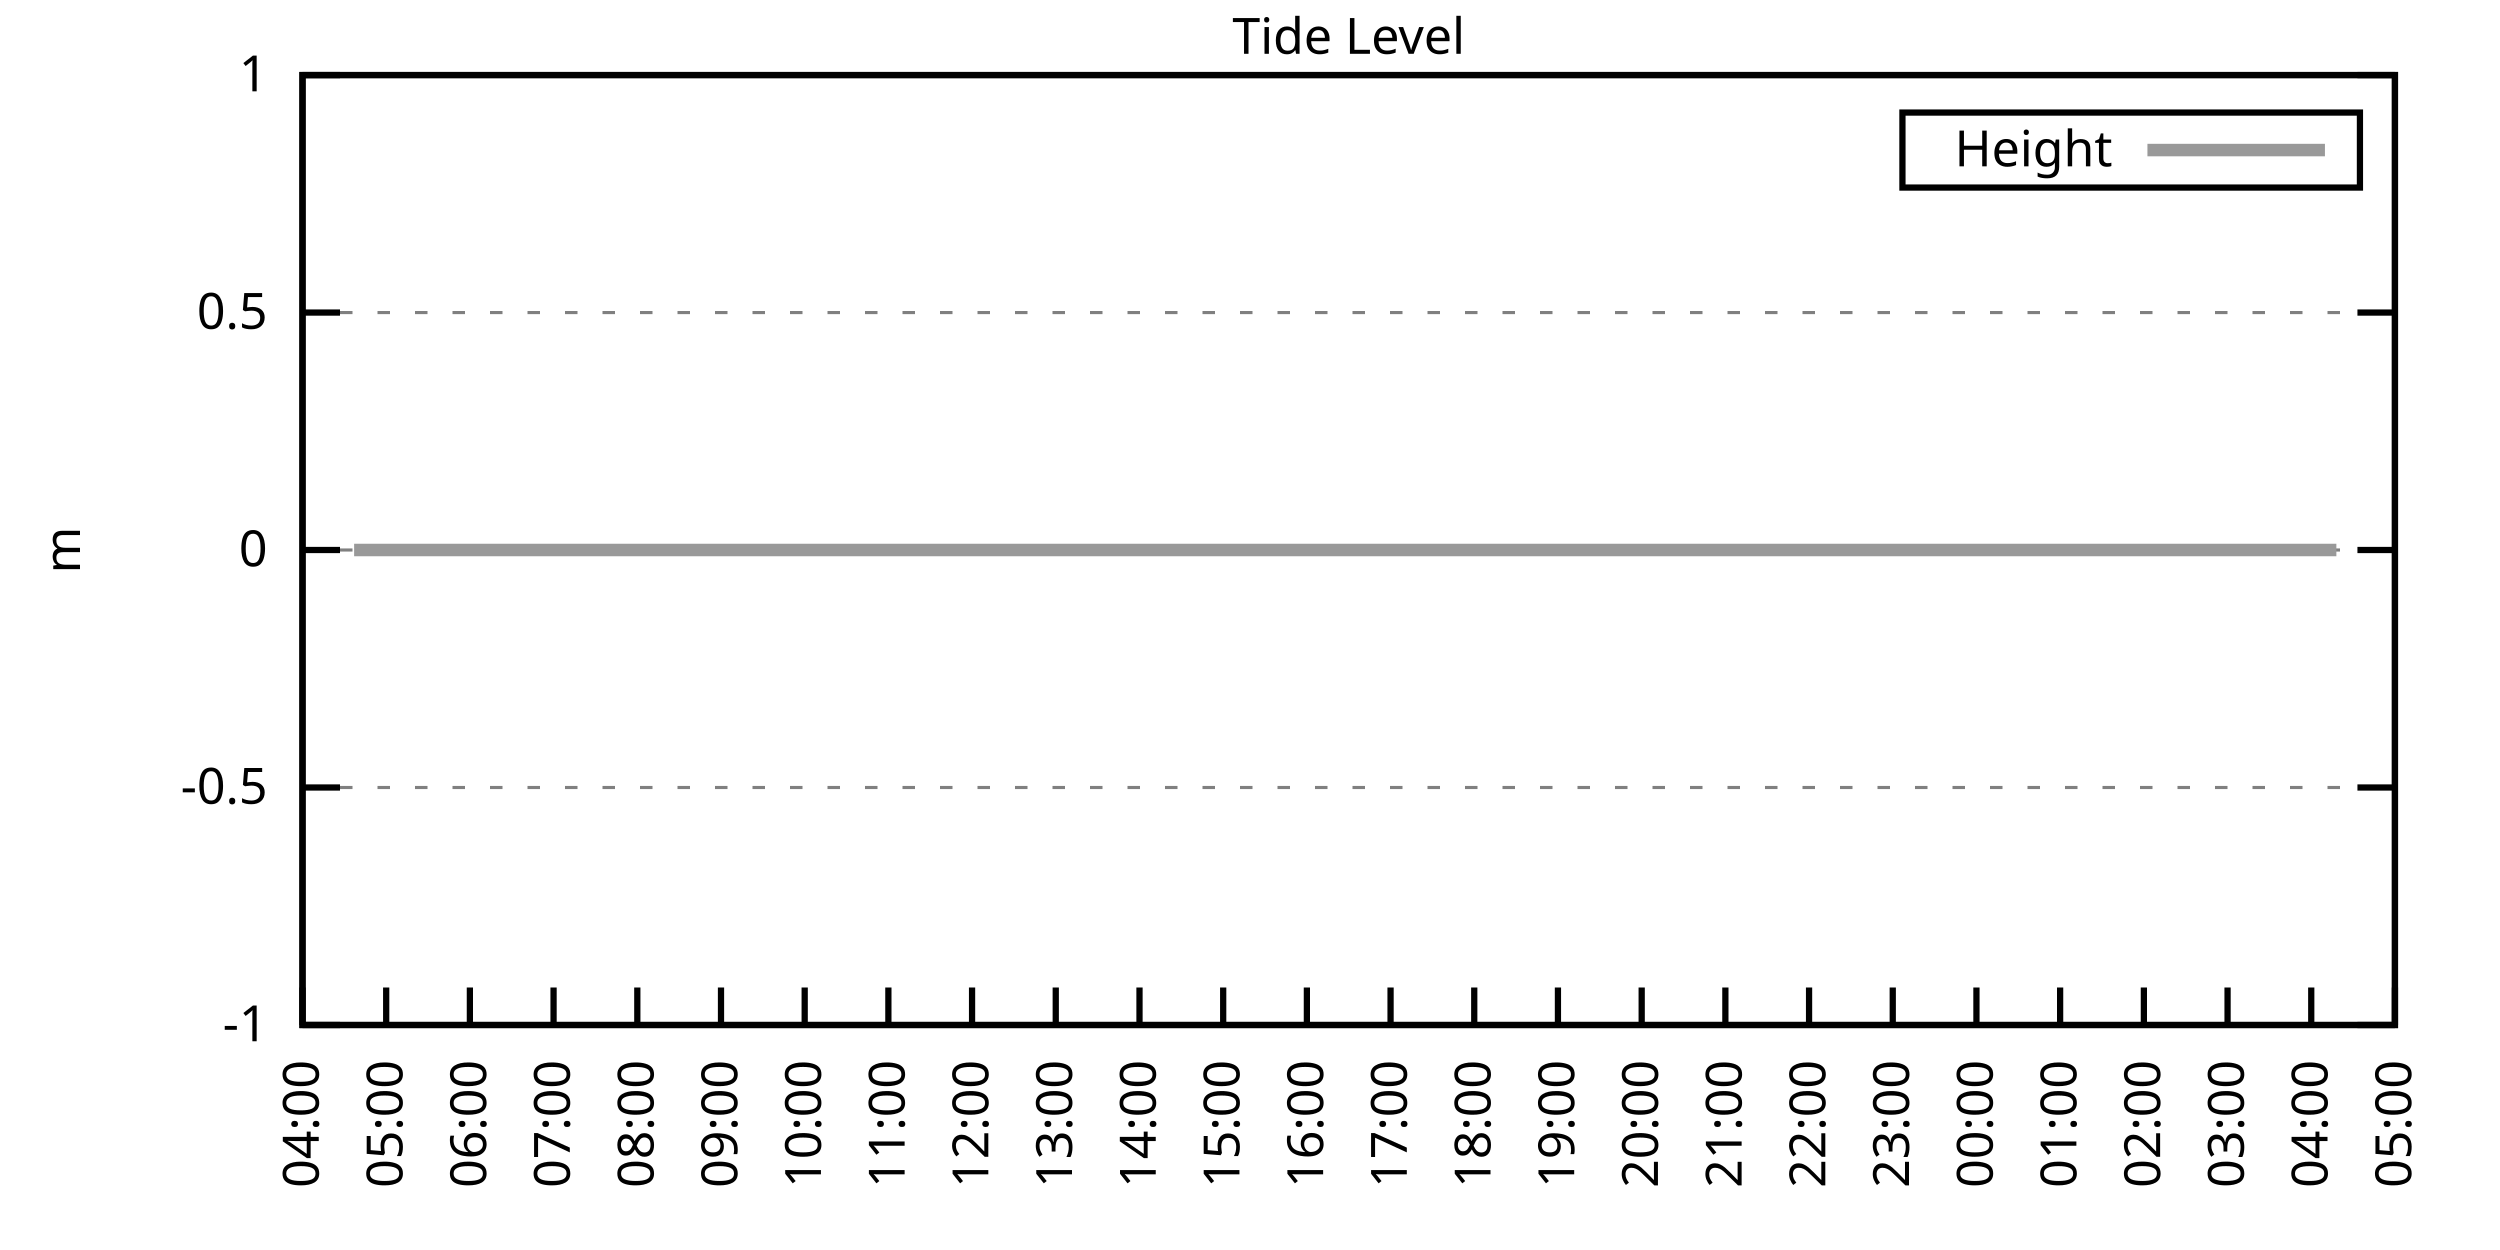
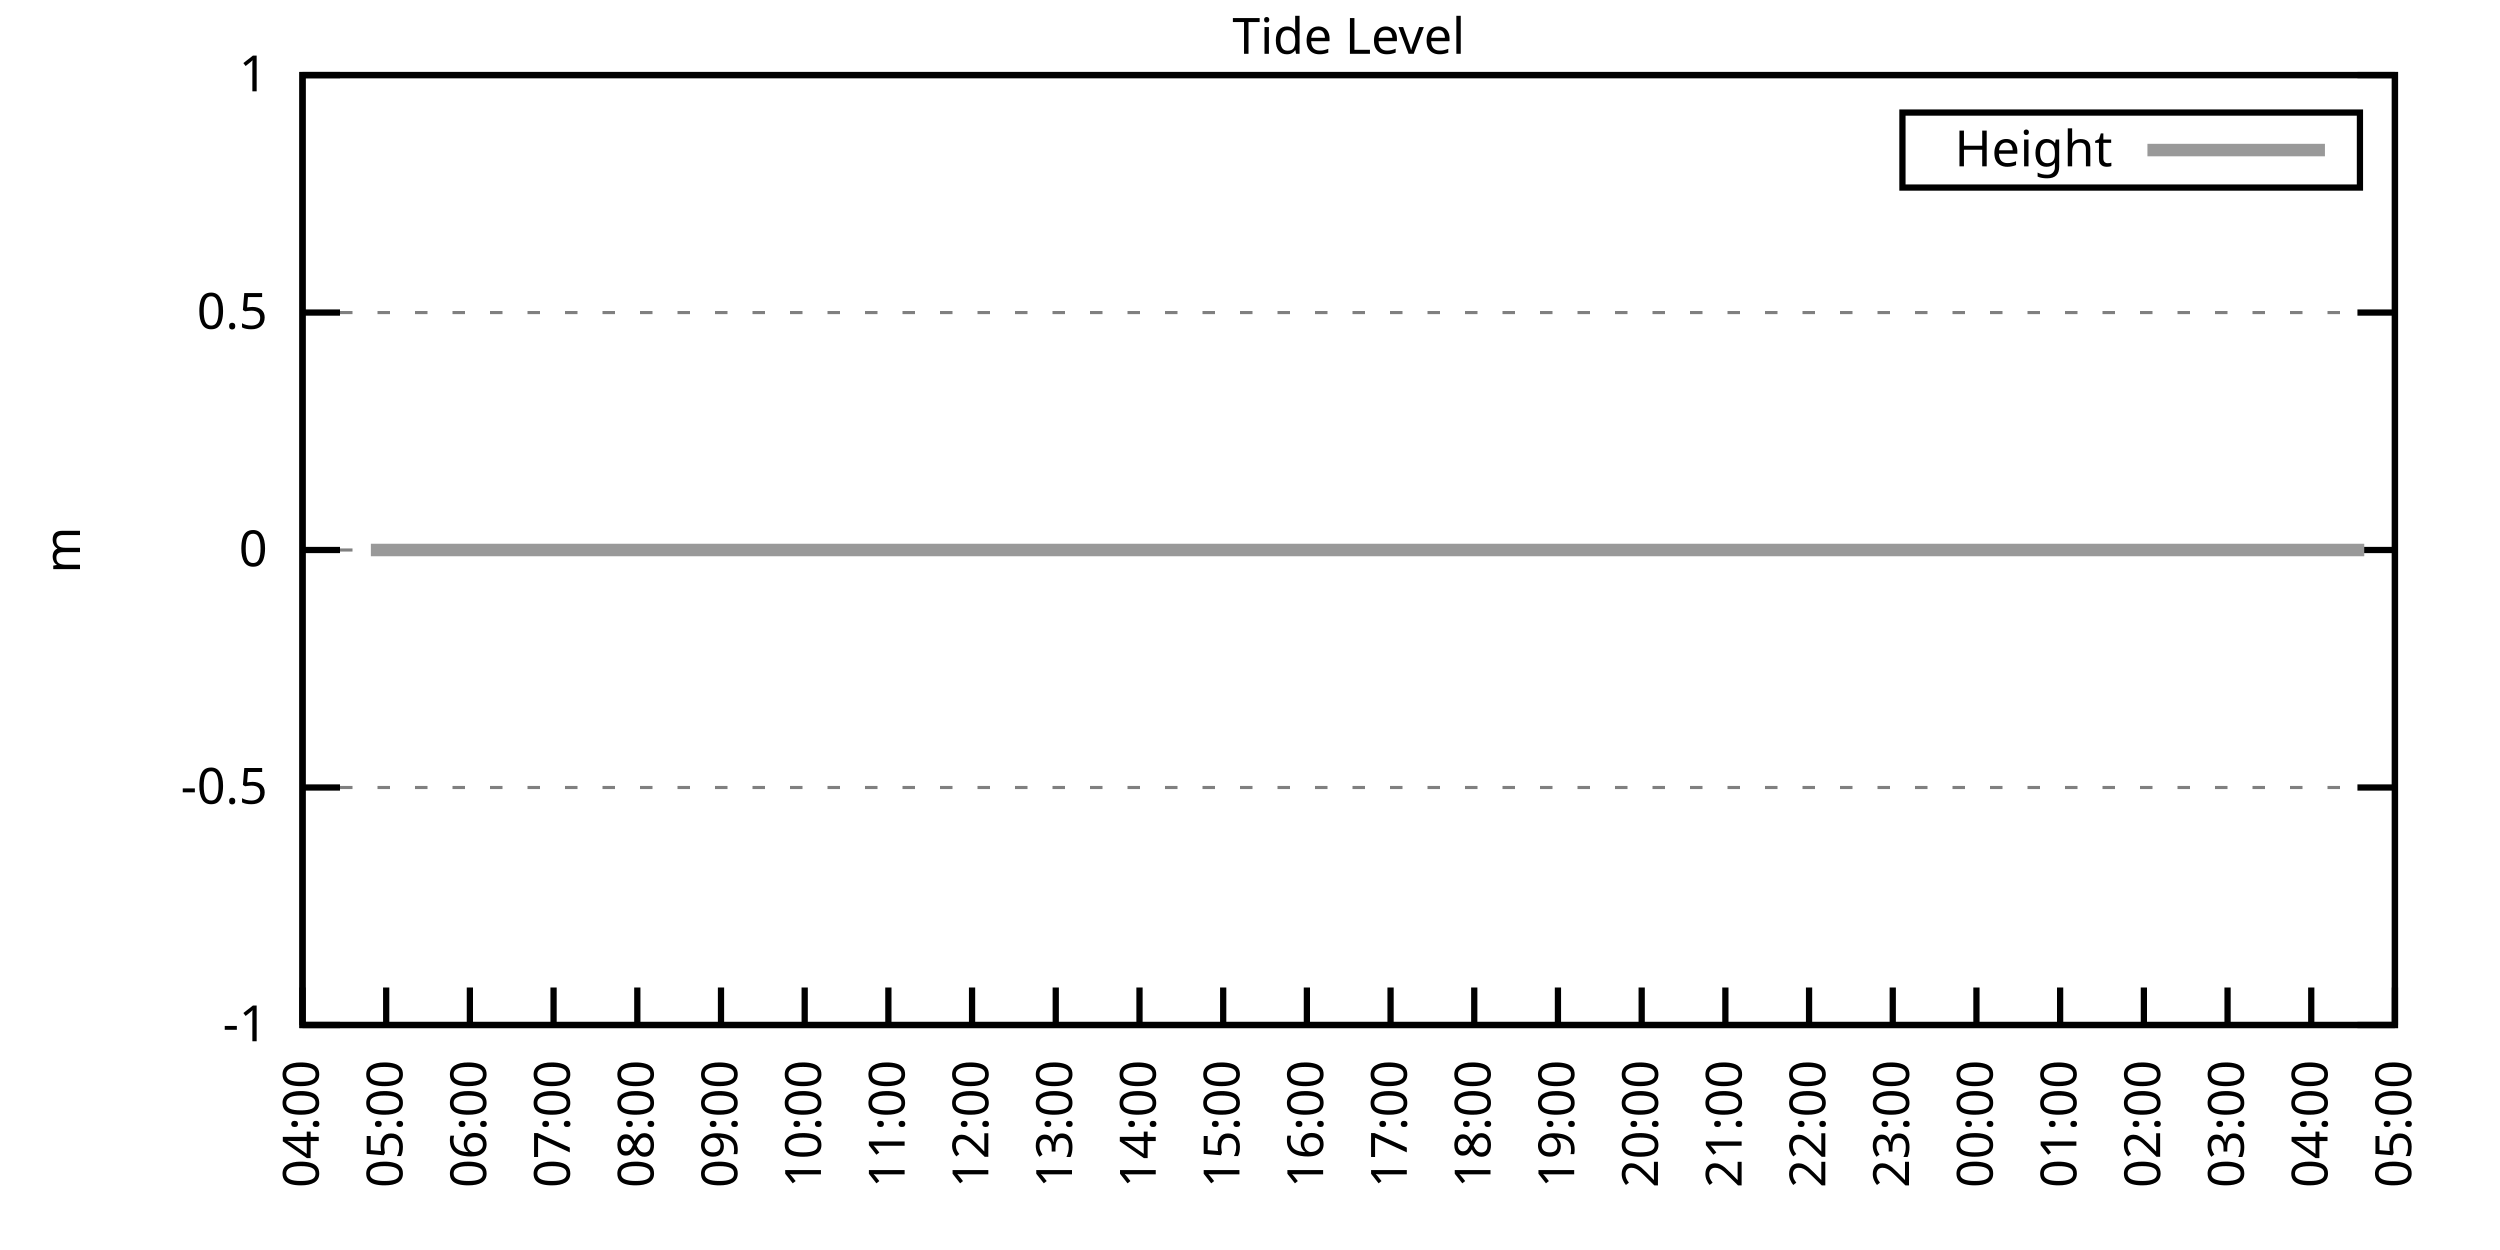
<svg xmlns="http://www.w3.org/2000/svg" xmlns:xlink="http://www.w3.org/1999/xlink" width="400" height="200" viewBox="0 0 400 200">
  <g id="gnuplot_canvas">
    <rect x="0" y="0" width="400" height="200" fill="none" />
    <defs>
      <circle id="gpDot" r="0.5" stroke-width="0.5" stroke="currentColor" />
      <path id="gpPt0" stroke-width="0.333" stroke="currentColor" d="M-1,0 h2 M0,-1 v2" />
      <path id="gpPt1" stroke-width="0.333" stroke="currentColor" d="M-1,-1 L1,1 M1,-1 L-1,1" />
      <path id="gpPt2" stroke-width="0.333" stroke="currentColor" d="M-1,0 L1,0 M0,-1 L0,1 M-1,-1 L1,1 M-1,1 L1,-1" />
      <rect id="gpPt3" stroke-width="0.333" stroke="currentColor" x="-1" y="-1" width="2" height="2" />
      <rect id="gpPt4" stroke-width="0.333" stroke="currentColor" fill="currentColor" x="-1" y="-1" width="2" height="2" />
      <circle id="gpPt5" stroke-width="0.333" stroke="currentColor" cx="0" cy="0" r="1" />
      <use xlink:href="#gpPt5" id="gpPt6" fill="currentColor" stroke="none" />
      <path id="gpPt7" stroke-width="0.333" stroke="currentColor" d="M0,-1.33 L-1.33,0.67 L1.33,0.67 z" />
      <use xlink:href="#gpPt7" id="gpPt8" fill="currentColor" stroke="none" />
      <use xlink:href="#gpPt7" id="gpPt9" stroke="currentColor" transform="rotate(180)" />
      <use xlink:href="#gpPt9" id="gpPt10" fill="currentColor" stroke="none" />
      <use xlink:href="#gpPt3" id="gpPt11" stroke="currentColor" transform="rotate(45)" />
      <use xlink:href="#gpPt11" id="gpPt12" fill="currentColor" stroke="none" />
      <path id="gpPt13" stroke-width="0.333" stroke="currentColor" d="M0,1.330 L1.265,0.411 L0.782,-1.067 L-0.782,-1.076 L-1.265,0.411 z" />
      <use xlink:href="#gpPt13" id="gpPt14" fill="currentColor" stroke="none" />
      <filter id="textbox" filterUnits="objectBoundingBox" x="0" y="0" height="1" width="1">
        <feFlood flood-color="white" flood-opacity="1" result="bgnd" />
        <feComposite in="SourceGraphic" in2="bgnd" operator="atop" />
      </filter>
      <filter id="greybox" filterUnits="objectBoundingBox" x="0" y="0" height="1" width="1">
        <feFlood flood-color="lightgrey" flood-opacity="1" result="grey" />
        <feComposite in="SourceGraphic" in2="grey" operator="atop" />
      </filter>
    </defs>
    <g fill="none" color="white" stroke="currentColor" stroke-width="1.00" stroke-linecap="butt" stroke-linejoin="miter">
</g>
    <g fill="none" color="black" stroke="currentColor" stroke-width="1.00" stroke-linecap="butt" stroke-linejoin="miter">
      <g stroke="none" shape-rendering="crispEdges">
        <polygon fill="rgb(255, 255, 255)" points="48.40,164.00 383.18,164.00 383.18,12.02 48.40,12.02 " />
      </g>
    </g>
    <g fill="none" color="black" stroke="currentColor" stroke-width="1.00" stroke-linecap="butt" stroke-linejoin="miter">
</g>
    <g fill="none" color="black" stroke="black" stroke-width="0.50" stroke-linecap="butt" stroke-linejoin="miter">
</g>
    <g fill="none" color="gray" stroke="currentColor" stroke-width="0.50" stroke-linecap="butt" stroke-linejoin="miter">
      <path stroke="gray" stroke-dasharray="2,4" class="gridline" d="M48.40,164.00 L383.19,164.00  " />
    </g>
    <g fill="none" color="gray" stroke="gray" stroke-width="1.00" stroke-linecap="butt" stroke-linejoin="miter">
</g>
    <g fill="none" color="black" stroke="currentColor" stroke-width="1.00" stroke-linecap="butt" stroke-linejoin="miter">
      <path stroke="black" d="M48.40,164.00 L54.40,164.00 M383.19,164.00 L377.19,164.00  " />
      <g transform="translate(42.80,166.60)" stroke="none" fill="black" font-family="Sans" font-size="8.00" text-anchor="end">
        <text>
          <tspan font-family="Sans">-1</tspan>
        </text>
      </g>
    </g>
    <g fill="none" color="black" stroke="currentColor" stroke-width="1.00" stroke-linecap="butt" stroke-linejoin="miter">
</g>
    <g fill="none" color="black" stroke="black" stroke-width="0.50" stroke-linecap="butt" stroke-linejoin="miter">
</g>
    <g fill="none" color="gray" stroke="currentColor" stroke-width="0.50" stroke-linecap="butt" stroke-linejoin="miter">
      <path stroke="gray" stroke-dasharray="2,4" class="gridline" d="M48.40,126.00 L383.19,126.00  " />
    </g>
    <g fill="none" color="gray" stroke="gray" stroke-width="1.00" stroke-linecap="butt" stroke-linejoin="miter">
</g>
    <g fill="none" color="black" stroke="currentColor" stroke-width="1.00" stroke-linecap="butt" stroke-linejoin="miter">
      <path stroke="black" d="M48.40,126.00 L54.40,126.00 M383.19,126.00 L377.19,126.00  " />
      <g transform="translate(42.80,128.60)" stroke="none" fill="black" font-family="Sans" font-size="8.00" text-anchor="end">
        <text>
          <tspan font-family="Sans">-0.5</tspan>
        </text>
      </g>
    </g>
    <g fill="none" color="black" stroke="currentColor" stroke-width="1.00" stroke-linecap="butt" stroke-linejoin="miter">
</g>
    <g fill="none" color="black" stroke="black" stroke-width="0.50" stroke-linecap="butt" stroke-linejoin="miter">
</g>
    <g fill="none" color="gray" stroke="currentColor" stroke-width="0.50" stroke-linecap="butt" stroke-linejoin="miter">
      <path stroke="gray" stroke-dasharray="2,4" class="gridline" d="M48.40,88.00 L383.19,88.00  " />
    </g>
    <g fill="none" color="gray" stroke="gray" stroke-width="1.00" stroke-linecap="butt" stroke-linejoin="miter">
</g>
    <g fill="none" color="black" stroke="currentColor" stroke-width="1.00" stroke-linecap="butt" stroke-linejoin="miter">
      <path stroke="black" d="M48.40,88.00 L54.40,88.00 M383.19,88.00 L377.19,88.00  " />
      <g transform="translate(42.80,90.60)" stroke="none" fill="black" font-family="Sans" font-size="8.00" text-anchor="end">
        <text>
          <tspan font-family="Sans"> 0</tspan>
        </text>
      </g>
    </g>
    <g fill="none" color="black" stroke="currentColor" stroke-width="1.00" stroke-linecap="butt" stroke-linejoin="miter">
</g>
    <g fill="none" color="black" stroke="black" stroke-width="0.50" stroke-linecap="butt" stroke-linejoin="miter">
</g>
    <g fill="none" color="gray" stroke="currentColor" stroke-width="0.50" stroke-linecap="butt" stroke-linejoin="miter">
      <path stroke="gray" stroke-dasharray="2,4" class="gridline" d="M48.40,50.01 L383.19,50.01  " />
    </g>
    <g fill="none" color="gray" stroke="gray" stroke-width="1.00" stroke-linecap="butt" stroke-linejoin="miter">
</g>
    <g fill="none" color="black" stroke="currentColor" stroke-width="1.00" stroke-linecap="butt" stroke-linejoin="miter">
      <path stroke="black" d="M48.40,50.01 L54.40,50.01 M383.19,50.01 L377.19,50.01  " />
      <g transform="translate(42.80,52.61)" stroke="none" fill="black" font-family="Sans" font-size="8.00" text-anchor="end">
        <text>
          <tspan font-family="Sans"> 0.5</tspan>
        </text>
      </g>
    </g>
    <g fill="none" color="black" stroke="currentColor" stroke-width="1.00" stroke-linecap="butt" stroke-linejoin="miter">
</g>
    <g fill="none" color="black" stroke="black" stroke-width="0.50" stroke-linecap="butt" stroke-linejoin="miter">
</g>
    <g fill="none" color="gray" stroke="currentColor" stroke-width="0.50" stroke-linecap="butt" stroke-linejoin="miter">
      <path stroke="gray" stroke-dasharray="2,4" class="gridline" d="M48.40,12.01 L383.19,12.01  " />
    </g>
    <g fill="none" color="gray" stroke="gray" stroke-width="1.00" stroke-linecap="butt" stroke-linejoin="miter">
</g>
    <g fill="none" color="black" stroke="currentColor" stroke-width="1.00" stroke-linecap="butt" stroke-linejoin="miter">
      <path stroke="black" d="M48.40,12.01 L54.40,12.01 M383.19,12.01 L377.19,12.01  " />
      <g transform="translate(42.80,14.61)" stroke="none" fill="black" font-family="Sans" font-size="8.00" text-anchor="end">
        <text>
          <tspan font-family="Sans"> 1</tspan>
        </text>
      </g>
    </g>
    <g fill="none" color="black" stroke="currentColor" stroke-width="1.00" stroke-linecap="butt" stroke-linejoin="miter">
      <path stroke="black" d="M48.40,164.00 L48.40,158.00  " />
      <g transform="translate(51.00,169.60) rotate(270.00)" stroke="none" fill="black" font-family="Sans" font-size="8.00" text-anchor="end">
        <text>
          <tspan font-family="Sans">04:00</tspan>
        </text>
      </g>
    </g>
    <g fill="none" color="black" stroke="currentColor" stroke-width="1.00" stroke-linecap="butt" stroke-linejoin="miter">
      <path stroke="black" d="M61.79,164.00 L61.79,158.00  " />
      <g transform="translate(64.39,169.60) rotate(270.00)" stroke="none" fill="black" font-family="Sans" font-size="8.00" text-anchor="end">
        <text>
          <tspan font-family="Sans">05:00</tspan>
        </text>
      </g>
    </g>
    <g fill="none" color="black" stroke="currentColor" stroke-width="1.00" stroke-linecap="butt" stroke-linejoin="miter">
      <path stroke="black" d="M75.18,164.00 L75.18,158.00  " />
      <g transform="translate(77.78,169.60) rotate(270.00)" stroke="none" fill="black" font-family="Sans" font-size="8.00" text-anchor="end">
        <text>
          <tspan font-family="Sans">06:00</tspan>
        </text>
      </g>
    </g>
    <g fill="none" color="black" stroke="currentColor" stroke-width="1.00" stroke-linecap="butt" stroke-linejoin="miter">
      <path stroke="black" d="M88.57,164.00 L88.57,158.00  " />
      <g transform="translate(91.17,169.60) rotate(270.00)" stroke="none" fill="black" font-family="Sans" font-size="8.00" text-anchor="end">
        <text>
          <tspan font-family="Sans">07:00</tspan>
        </text>
      </g>
    </g>
    <g fill="none" color="black" stroke="currentColor" stroke-width="1.00" stroke-linecap="butt" stroke-linejoin="miter">
      <path stroke="black" d="M101.97,164.00 L101.97,158.00  " />
      <g transform="translate(104.57,169.60) rotate(270.00)" stroke="none" fill="black" font-family="Sans" font-size="8.00" text-anchor="end">
        <text>
          <tspan font-family="Sans">08:00</tspan>
        </text>
      </g>
    </g>
    <g fill="none" color="black" stroke="currentColor" stroke-width="1.00" stroke-linecap="butt" stroke-linejoin="miter">
      <path stroke="black" d="M115.36,164.00 L115.36,158.00  " />
      <g transform="translate(117.96,169.60) rotate(270.00)" stroke="none" fill="black" font-family="Sans" font-size="8.00" text-anchor="end">
        <text>
          <tspan font-family="Sans">09:00</tspan>
        </text>
      </g>
    </g>
    <g fill="none" color="black" stroke="currentColor" stroke-width="1.00" stroke-linecap="butt" stroke-linejoin="miter">
      <path stroke="black" d="M128.75,164.00 L128.75,158.00  " />
      <g transform="translate(131.35,169.60) rotate(270.00)" stroke="none" fill="black" font-family="Sans" font-size="8.00" text-anchor="end">
        <text>
          <tspan font-family="Sans">10:00</tspan>
        </text>
      </g>
    </g>
    <g fill="none" color="black" stroke="currentColor" stroke-width="1.00" stroke-linecap="butt" stroke-linejoin="miter">
      <path stroke="black" d="M142.14,164.00 L142.14,158.00  " />
      <g transform="translate(144.74,169.60) rotate(270.00)" stroke="none" fill="black" font-family="Sans" font-size="8.00" text-anchor="end">
        <text>
          <tspan font-family="Sans">11:00</tspan>
        </text>
      </g>
    </g>
    <g fill="none" color="black" stroke="currentColor" stroke-width="1.00" stroke-linecap="butt" stroke-linejoin="miter">
      <path stroke="black" d="M155.53,164.00 L155.53,158.00  " />
      <g transform="translate(158.13,169.60) rotate(270.00)" stroke="none" fill="black" font-family="Sans" font-size="8.00" text-anchor="end">
        <text>
          <tspan font-family="Sans">12:00</tspan>
        </text>
      </g>
    </g>
    <g fill="none" color="black" stroke="currentColor" stroke-width="1.00" stroke-linecap="butt" stroke-linejoin="miter">
      <path stroke="black" d="M168.92,164.00 L168.92,158.00  " />
      <g transform="translate(171.52,169.60) rotate(270.00)" stroke="none" fill="black" font-family="Sans" font-size="8.00" text-anchor="end">
        <text>
          <tspan font-family="Sans">13:00</tspan>
        </text>
      </g>
    </g>
    <g fill="none" color="black" stroke="currentColor" stroke-width="1.00" stroke-linecap="butt" stroke-linejoin="miter">
      <path stroke="black" d="M182.32,164.00 L182.32,158.00  " />
      <g transform="translate(184.92,169.60) rotate(270.00)" stroke="none" fill="black" font-family="Sans" font-size="8.00" text-anchor="end">
        <text>
          <tspan font-family="Sans">14:00</tspan>
        </text>
      </g>
    </g>
    <g fill="none" color="black" stroke="currentColor" stroke-width="1.00" stroke-linecap="butt" stroke-linejoin="miter">
      <path stroke="black" d="M195.71,164.00 L195.71,158.00  " />
      <g transform="translate(198.31,169.60) rotate(270.00)" stroke="none" fill="black" font-family="Sans" font-size="8.00" text-anchor="end">
        <text>
          <tspan font-family="Sans">15:00</tspan>
        </text>
      </g>
    </g>
    <g fill="none" color="black" stroke="currentColor" stroke-width="1.00" stroke-linecap="butt" stroke-linejoin="miter">
      <path stroke="black" d="M209.10,164.00 L209.10,158.00  " />
      <g transform="translate(211.70,169.60) rotate(270.00)" stroke="none" fill="black" font-family="Sans" font-size="8.00" text-anchor="end">
        <text>
          <tspan font-family="Sans">16:00</tspan>
        </text>
      </g>
    </g>
    <g fill="none" color="black" stroke="currentColor" stroke-width="1.00" stroke-linecap="butt" stroke-linejoin="miter">
      <path stroke="black" d="M222.49,164.00 L222.49,158.00  " />
      <g transform="translate(225.09,169.60) rotate(270.00)" stroke="none" fill="black" font-family="Sans" font-size="8.00" text-anchor="end">
        <text>
          <tspan font-family="Sans">17:00</tspan>
        </text>
      </g>
    </g>
    <g fill="none" color="black" stroke="currentColor" stroke-width="1.00" stroke-linecap="butt" stroke-linejoin="miter">
      <path stroke="black" d="M235.88,164.00 L235.88,158.00  " />
      <g transform="translate(238.48,169.60) rotate(270.00)" stroke="none" fill="black" font-family="Sans" font-size="8.00" text-anchor="end">
        <text>
          <tspan font-family="Sans">18:00</tspan>
        </text>
      </g>
    </g>
    <g fill="none" color="black" stroke="currentColor" stroke-width="1.00" stroke-linecap="butt" stroke-linejoin="miter">
      <path stroke="black" d="M249.27,164.00 L249.27,158.00  " />
      <g transform="translate(251.87,169.60) rotate(270.00)" stroke="none" fill="black" font-family="Sans" font-size="8.00" text-anchor="end">
        <text>
          <tspan font-family="Sans">19:00</tspan>
        </text>
      </g>
    </g>
    <g fill="none" color="black" stroke="currentColor" stroke-width="1.00" stroke-linecap="butt" stroke-linejoin="miter">
      <path stroke="black" d="M262.67,164.00 L262.67,158.00  " />
      <g transform="translate(265.27,169.60) rotate(270.00)" stroke="none" fill="black" font-family="Sans" font-size="8.00" text-anchor="end">
        <text>
          <tspan font-family="Sans">20:00</tspan>
        </text>
      </g>
    </g>
    <g fill="none" color="black" stroke="currentColor" stroke-width="1.00" stroke-linecap="butt" stroke-linejoin="miter">
      <path stroke="black" d="M276.06,164.00 L276.06,158.00  " />
      <g transform="translate(278.66,169.60) rotate(270.00)" stroke="none" fill="black" font-family="Sans" font-size="8.00" text-anchor="end">
        <text>
          <tspan font-family="Sans">21:00</tspan>
        </text>
      </g>
    </g>
    <g fill="none" color="black" stroke="currentColor" stroke-width="1.00" stroke-linecap="butt" stroke-linejoin="miter">
      <path stroke="black" d="M289.45,164.00 L289.45,158.00  " />
      <g transform="translate(292.05,169.60) rotate(270.00)" stroke="none" fill="black" font-family="Sans" font-size="8.00" text-anchor="end">
        <text>
          <tspan font-family="Sans">22:00</tspan>
        </text>
      </g>
    </g>
    <g fill="none" color="black" stroke="currentColor" stroke-width="1.00" stroke-linecap="butt" stroke-linejoin="miter">
      <path stroke="black" d="M302.84,164.00 L302.84,158.00  " />
      <g transform="translate(305.44,169.60) rotate(270.00)" stroke="none" fill="black" font-family="Sans" font-size="8.00" text-anchor="end">
        <text>
          <tspan font-family="Sans">23:00</tspan>
        </text>
      </g>
    </g>
    <g fill="none" color="black" stroke="currentColor" stroke-width="1.00" stroke-linecap="butt" stroke-linejoin="miter">
      <path stroke="black" d="M316.23,164.00 L316.23,158.00  " />
      <g transform="translate(318.83,169.60) rotate(270.00)" stroke="none" fill="black" font-family="Sans" font-size="8.00" text-anchor="end">
        <text>
          <tspan font-family="Sans">00:00</tspan>
        </text>
      </g>
    </g>
    <g fill="none" color="black" stroke="currentColor" stroke-width="1.00" stroke-linecap="butt" stroke-linejoin="miter">
      <path stroke="black" d="M329.62,164.00 L329.62,158.00  " />
      <g transform="translate(332.22,169.60) rotate(270.00)" stroke="none" fill="black" font-family="Sans" font-size="8.00" text-anchor="end">
        <text>
          <tspan font-family="Sans">01:00</tspan>
        </text>
      </g>
    </g>
    <g fill="none" color="black" stroke="currentColor" stroke-width="1.00" stroke-linecap="butt" stroke-linejoin="miter">
      <path stroke="black" d="M343.02,164.00 L343.02,158.00  " />
      <g transform="translate(345.62,169.60) rotate(270.00)" stroke="none" fill="black" font-family="Sans" font-size="8.00" text-anchor="end">
        <text>
          <tspan font-family="Sans">02:00</tspan>
        </text>
      </g>
    </g>
    <g fill="none" color="black" stroke="currentColor" stroke-width="1.00" stroke-linecap="butt" stroke-linejoin="miter">
      <path stroke="black" d="M356.41,164.00 L356.41,158.00  " />
      <g transform="translate(359.01,169.60) rotate(270.00)" stroke="none" fill="black" font-family="Sans" font-size="8.00" text-anchor="end">
        <text>
          <tspan font-family="Sans">03:00</tspan>
        </text>
      </g>
    </g>
    <g fill="none" color="black" stroke="currentColor" stroke-width="1.00" stroke-linecap="butt" stroke-linejoin="miter">
      <path stroke="black" d="M369.80,164.00 L369.80,158.00  " />
      <g transform="translate(372.40,169.60) rotate(270.00)" stroke="none" fill="black" font-family="Sans" font-size="8.00" text-anchor="end">
        <text>
          <tspan font-family="Sans">04:00</tspan>
        </text>
      </g>
    </g>
    <g fill="none" color="black" stroke="currentColor" stroke-width="1.00" stroke-linecap="butt" stroke-linejoin="miter">
      <path stroke="black" d="M383.19,164.00 L383.19,158.00  " />
      <g transform="translate(385.79,169.60) rotate(270.00)" stroke="none" fill="black" font-family="Sans" font-size="8.00" text-anchor="end">
        <text>
          <tspan font-family="Sans">05:00</tspan>
        </text>
      </g>
    </g>
    <g fill="none" color="black" stroke="currentColor" stroke-width="1.00" stroke-linecap="butt" stroke-linejoin="miter">
</g>
    <g fill="none" color="black" stroke="currentColor" stroke-width="1.00" stroke-linecap="butt" stroke-linejoin="miter">
      <path stroke="black" d="M48.40,12.01 L48.40,164.00 L383.19,164.00 L383.19,12.01 L48.40,12.01 Z  " />
    </g>
    <g fill="none" color="black" stroke="currentColor" stroke-width="1.00" stroke-linecap="butt" stroke-linejoin="miter">
</g>
    <g fill="none" color="black" stroke="currentColor" stroke-width="1.00" stroke-linecap="butt" stroke-linejoin="miter">
      <path stroke="black" d="M304.39,30.01 L304.39,18.01 L377.59,18.01 L377.59,30.01 L304.39,30.01 Z  " />
    </g>
    <g id="Tide_level_plot_1">
      <g fill="none" color="white" stroke="black" stroke-width="2.00" stroke-linecap="butt" stroke-linejoin="miter">
</g>
      <g fill="none" color="black" stroke="currentColor" stroke-width="2.00" stroke-linecap="butt" stroke-linejoin="miter">
        <g transform="translate(337.99,26.61)" stroke="none" fill="black" font-family="Sans" font-size="8.00" text-anchor="end">
          <text>
            <tspan font-family="Sans">Height</tspan>
          </text>
        </g>
      </g>
      <g fill="none" color="black" stroke="currentColor" stroke-width="2.00" stroke-linecap="butt" stroke-linejoin="miter">
-         <path stroke="rgb(153, 153, 153)" d="M343.59,24.01 L371.99,24.01 M56.66,88.00 L59.34,88.00 L61.35,88.00 L63.35,88.00 L65.81,88.00 L68.04,88.00   L70.27,88.00 L72.73,88.00 L74.74,88.00 L77.19,88.00 L79.20,88.00 L81.43,88.00 L83.44,88.00 L85.90,88.00   L88.13,88.00 L90.58,88.00 L92.59,88.00 L95.05,88.00 L97.28,88.00 L99.51,88.00 L101.74,88.00 L103.75,88.00   L105.98,88.00 L108.22,88.00 L110.45,88.00 L112.68,88.00 L115.13,88.00 L117.37,88.00 L119.38,88.00 L121.83,88.00   L124.06,88.00 L125.85,88.00 L128.08,88.00 L130.54,88.00 L132.77,88.00 L135.00,88.00 L137.45,88.00 L139.24,88.00   L141.47,88.00 L144.15,88.00 L146.16,88.00 L148.39,88.00 L150.62,88.00 L153.08,88.00 L155.09,88.00 L157.32,88.00   L159.77,88.00 L162.01,88.00 L164.01,88.00 L166.25,88.00 L168.70,88.00 L170.49,88.00 L172.94,88.00 L175.40,88.00   L177.63,88.00 L179.41,88.00 L181.87,88.00 L183.88,88.00 L186.56,88.00 L188.57,88.00 L190.57,88.00 L193.25,88.00   L195.26,88.00 L197.27,88.00 L199.95,88.00 L201.96,88.00 L204.41,88.00 L206.64,88.00 L208.65,88.00 L210.88,88.00   L213.12,88.00 L215.35,88.00 L217.58,88.00 L220.04,88.00 L222.27,88.00 L224.28,88.00 L226.51,88.00 L228.96,88.00   L230.97,88.00 L233.20,88.00 L235.44,88.00 L237.67,88.00 L239.90,88.00 L241.91,88.00 L244.59,88.00 L246.60,88.00   L248.60,88.00 L250.84,88.00 L253.07,88.00 L255.30,88.00 L257.76,88.00 L260.21,88.00 L262.22,88.00 L264.67,88.00   L266.46,88.00 L268.92,88.00 L271.15,88.00 L273.38,88.00 L275.39,88.00 L277.84,88.00 L280.30,88.00 L282.08,88.00   L284.54,88.00 L286.55,88.00 L289.23,88.00 L291.23,88.00 L293.47,88.00 L295.92,88.00 L297.93,88.00 L300.16,88.00   L302.62,88.00 L304.85,88.00 L307.08,88.00 L309.31,88.00 L311.54,88.00 L313.33,88.00 L315.79,88.00 L318.02,88.00   L320.47,88.00 L322.26,88.00 L324.94,88.00 L327.17,88.00 L329.40,88.00 L331.19,88.00 L333.64,88.00 L335.87,88.00   L338.33,88.00 L340.11,88.00 L342.35,88.00 L344.80,88.00 L347.03,88.00 L349.49,88.00 L351.50,88.00 L353.73,88.00   L355.74,88.00 L357.97,88.00 L360.65,88.00 L362.66,88.00 L364.89,88.00 L366.90,88.00 L369.58,88.00 L371.36,88.00   L373.82,88.00  " />
+         <path stroke="rgb(153, 153, 153)" d="M343.59,24.01 L371.99,24.01 M59.34,88.00 L61.35,88.00 L63.35,88.00 L65.81,88.00 L68.04,88.00 L70.27,88.00   L72.73,88.00 L74.74,88.00 L77.19,88.00 L79.20,88.00 L81.43,88.00 L83.44,88.00 L85.90,88.00 L88.13,88.00   L90.58,88.00 L92.59,88.00 L95.05,88.00 L97.28,88.00 L99.51,88.00 L101.74,88.00 L103.75,88.00 L105.98,88.00   L108.22,88.00 L110.45,88.00 L112.68,88.00 L115.13,88.00 L117.37,88.00 L119.38,88.00 L121.83,88.00 L124.06,88.00   L125.85,88.00 L128.08,88.00 L130.54,88.00 L132.77,88.00 L135.00,88.00 L137.45,88.00 L139.24,88.00 L141.47,88.00   L144.15,88.00 L146.16,88.00 L148.39,88.00 L150.62,88.00 L153.08,88.00 L155.09,88.00 L157.32,88.00 L159.77,88.00   L162.01,88.00 L164.01,88.00 L166.25,88.00 L168.70,88.00 L170.49,88.00 L172.94,88.00 L175.40,88.00 L177.63,88.00   L179.41,88.00 L181.87,88.00 L183.88,88.00 L186.56,88.00 L188.57,88.00 L190.57,88.00 L193.25,88.00 L195.26,88.00   L197.27,88.00 L199.95,88.00 L201.96,88.00 L204.41,88.00 L206.64,88.00 L208.65,88.00 L210.88,88.00 L213.12,88.00   L215.35,88.00 L217.58,88.00 L220.04,88.00 L222.27,88.00 L224.28,88.00 L226.51,88.00 L228.96,88.00 L230.97,88.00   L233.20,88.00 L235.44,88.00 L237.67,88.00 L239.90,88.00 L241.91,88.00 L244.59,88.00 L246.60,88.00 L248.60,88.00   L250.84,88.00 L253.07,88.00 L255.30,88.00 L257.76,88.00 L260.21,88.00 L262.22,88.00 L264.67,88.00 L266.46,88.00   L268.92,88.00 L271.15,88.00 L273.38,88.00 L275.39,88.00 L277.84,88.00 L280.30,88.00 L282.08,88.00 L284.54,88.00   L286.55,88.00 L289.23,88.00 L291.23,88.00 L293.47,88.00 L295.92,88.00 L297.93,88.00 L300.16,88.00 L302.62,88.00   L304.85,88.00 L307.08,88.00 L309.31,88.00 L311.54,88.00 L313.33,88.00 L315.79,88.00 L318.02,88.00 L320.47,88.00   L322.26,88.00 L324.94,88.00 L327.17,88.00 L329.40,88.00 L331.19,88.00 L333.64,88.00 L335.87,88.00 L338.33,88.00   L340.11,88.00 L342.35,88.00 L344.80,88.00 L347.03,88.00 L349.49,88.00 L351.50,88.00 L353.73,88.00 L355.74,88.00   L357.97,88.00 L360.65,88.00 L362.66,88.00 L364.89,88.00 L366.90,88.00 L369.58,88.00 L371.36,88.00 L373.82,88.00   L376.05,88.00 L378.28,88.00  " />
      </g>
    </g>
    <g fill="none" color="black" stroke="currentColor" stroke-width="2.00" stroke-linecap="butt" stroke-linejoin="miter">
</g>
    <g fill="none" color="black" stroke="black" stroke-width="1.00" stroke-linecap="butt" stroke-linejoin="miter">
</g>
    <g fill="none" color="black" stroke="currentColor" stroke-width="1.00" stroke-linecap="butt" stroke-linejoin="miter">
      <path stroke="black" d="M48.40,12.01 L48.40,164.00 L383.19,164.00 L383.19,12.01 L48.40,12.01 Z  " />
      <g transform="translate(12.80,88.01) rotate(270.00)" stroke="none" fill="black" font-family="Sans" font-size="8.00" text-anchor="middle">
        <text>
          <tspan font-family="Sans">m</tspan>
        </text>
      </g>
    </g>
    <g fill="none" color="black" stroke="currentColor" stroke-width="1.00" stroke-linecap="butt" stroke-linejoin="miter">
</g>
    <g fill="none" color="black" stroke="currentColor" stroke-width="1.00" stroke-linecap="butt" stroke-linejoin="miter">
      <g transform="translate(215.79,8.61)" stroke="none" fill="black" font-family="Sans" font-size="8.00" text-anchor="middle">
        <text>
          <tspan font-family="Sans">Tide Level</tspan>
        </text>
      </g>
    </g>
    <g fill="none" color="black" stroke="currentColor" stroke-width="1.00" stroke-linecap="butt" stroke-linejoin="miter">
</g>
  </g>
</svg>
